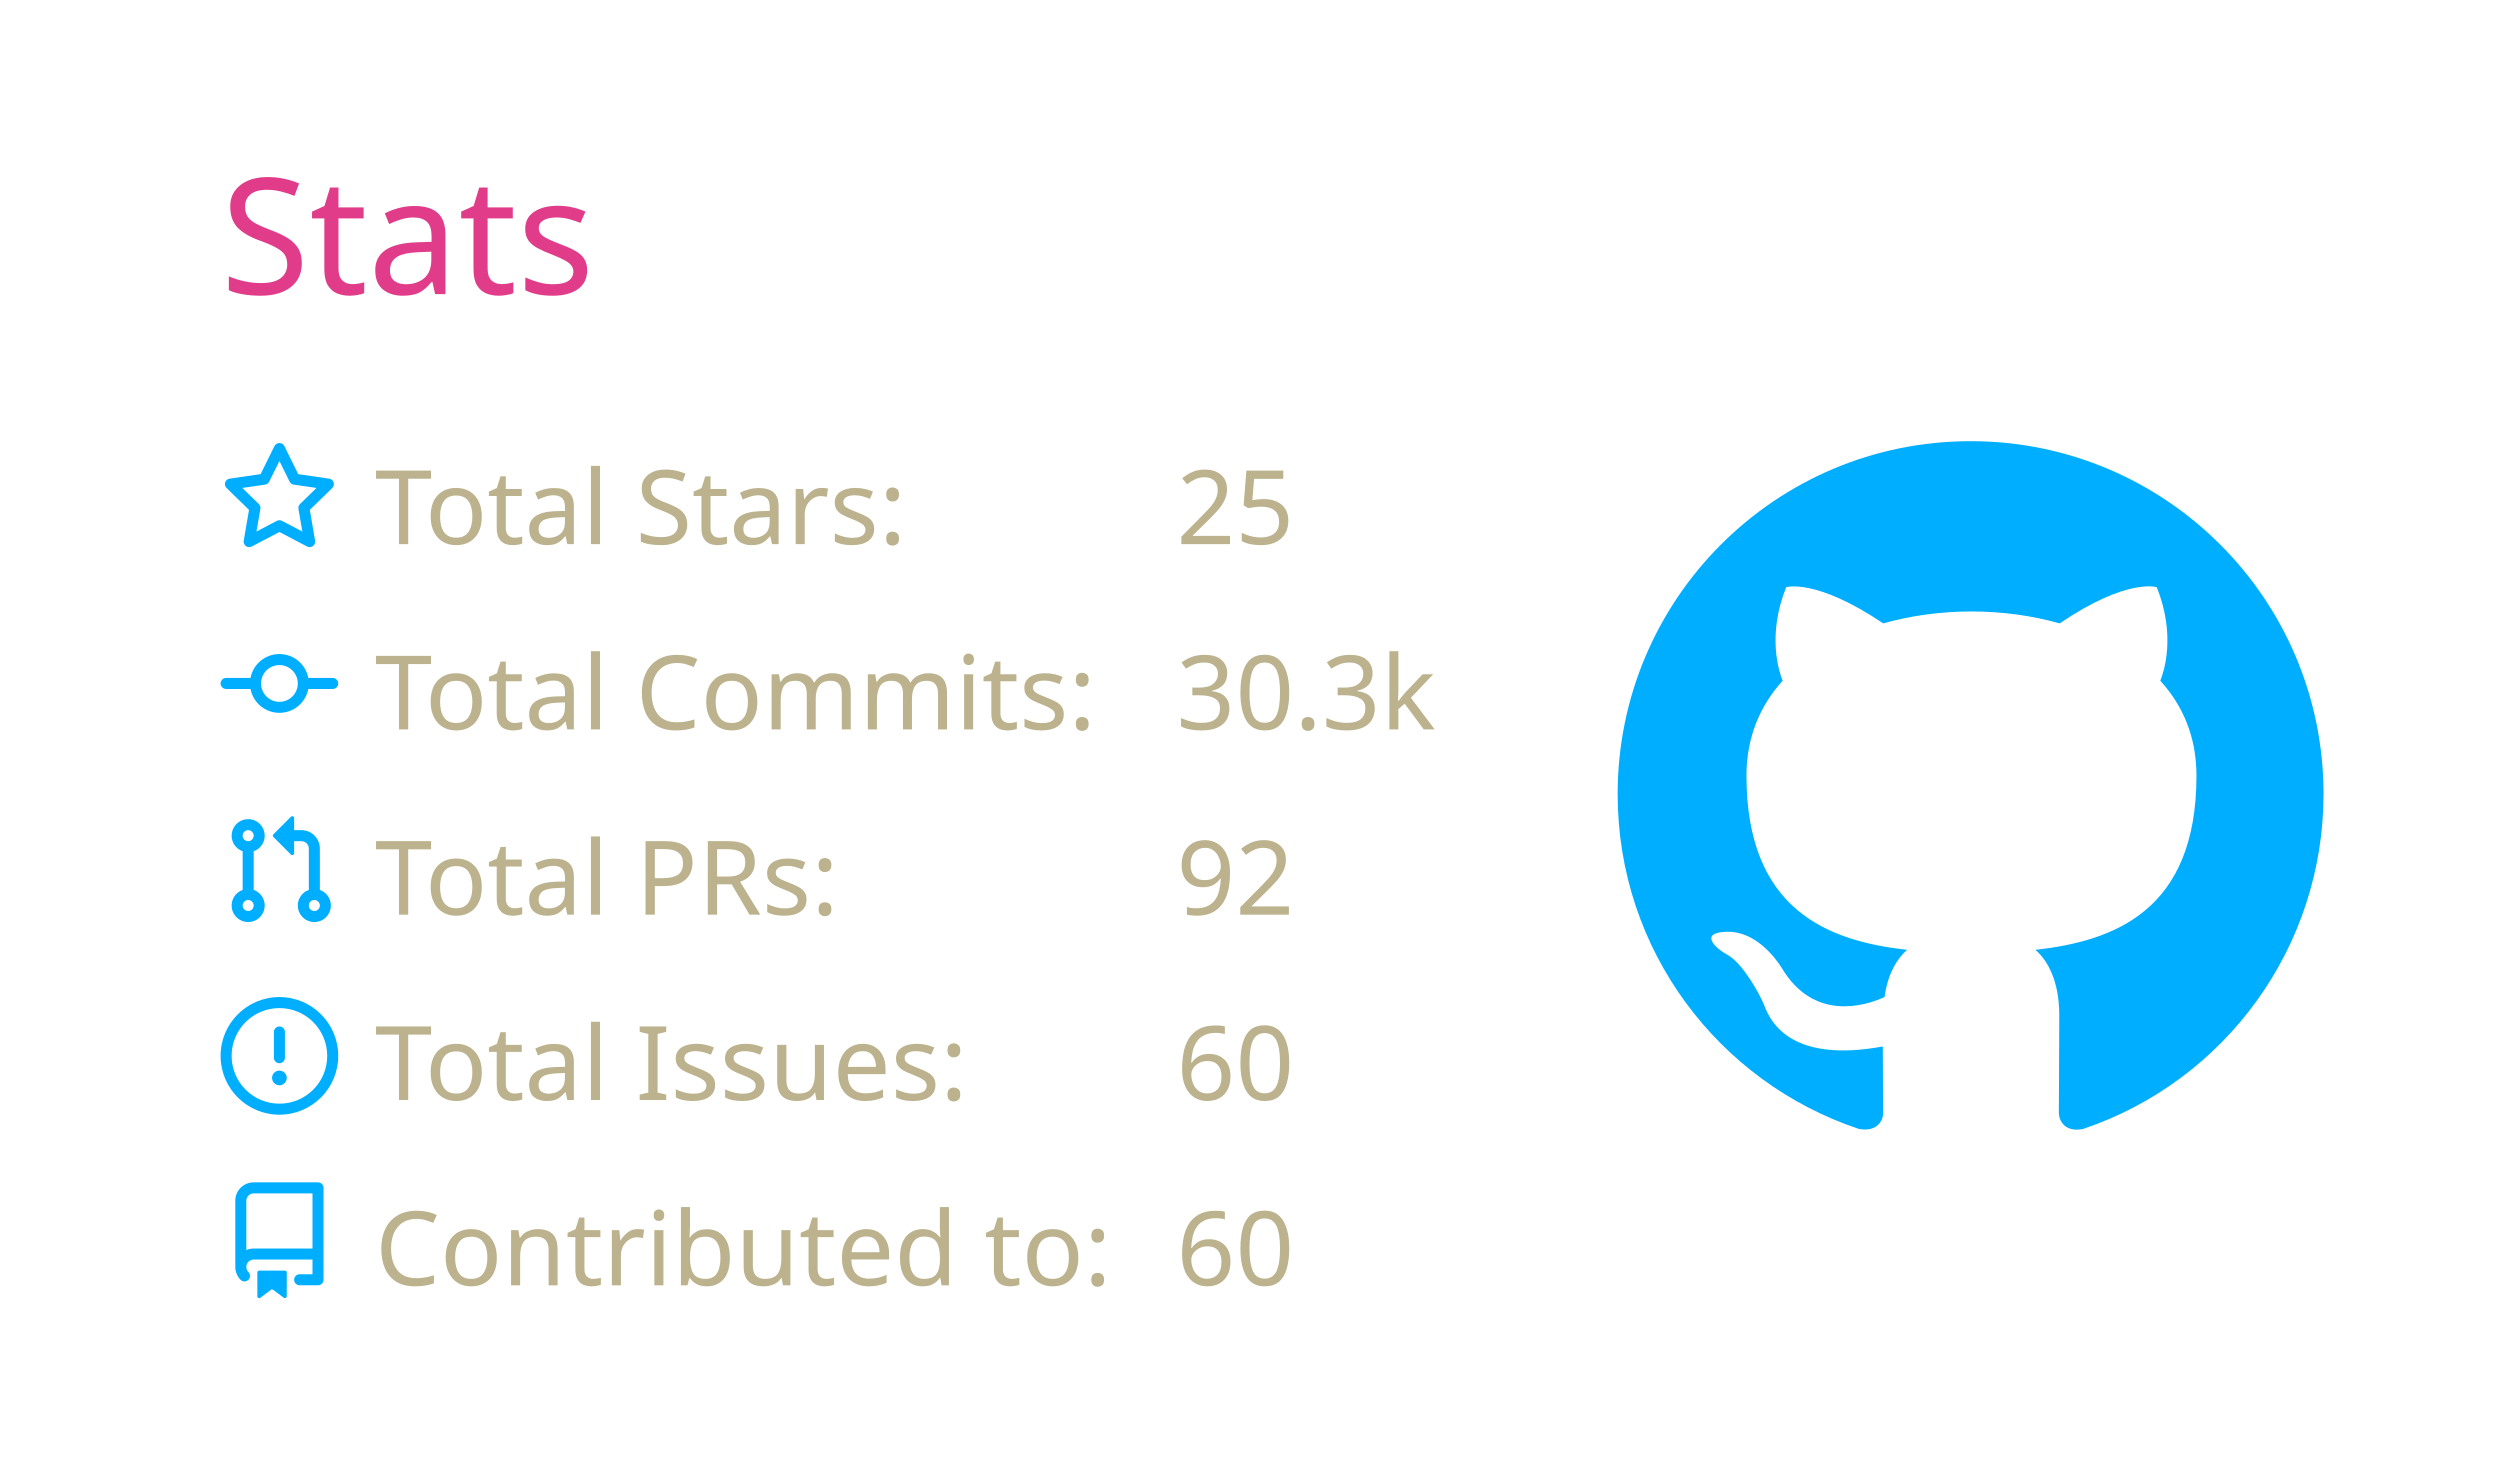
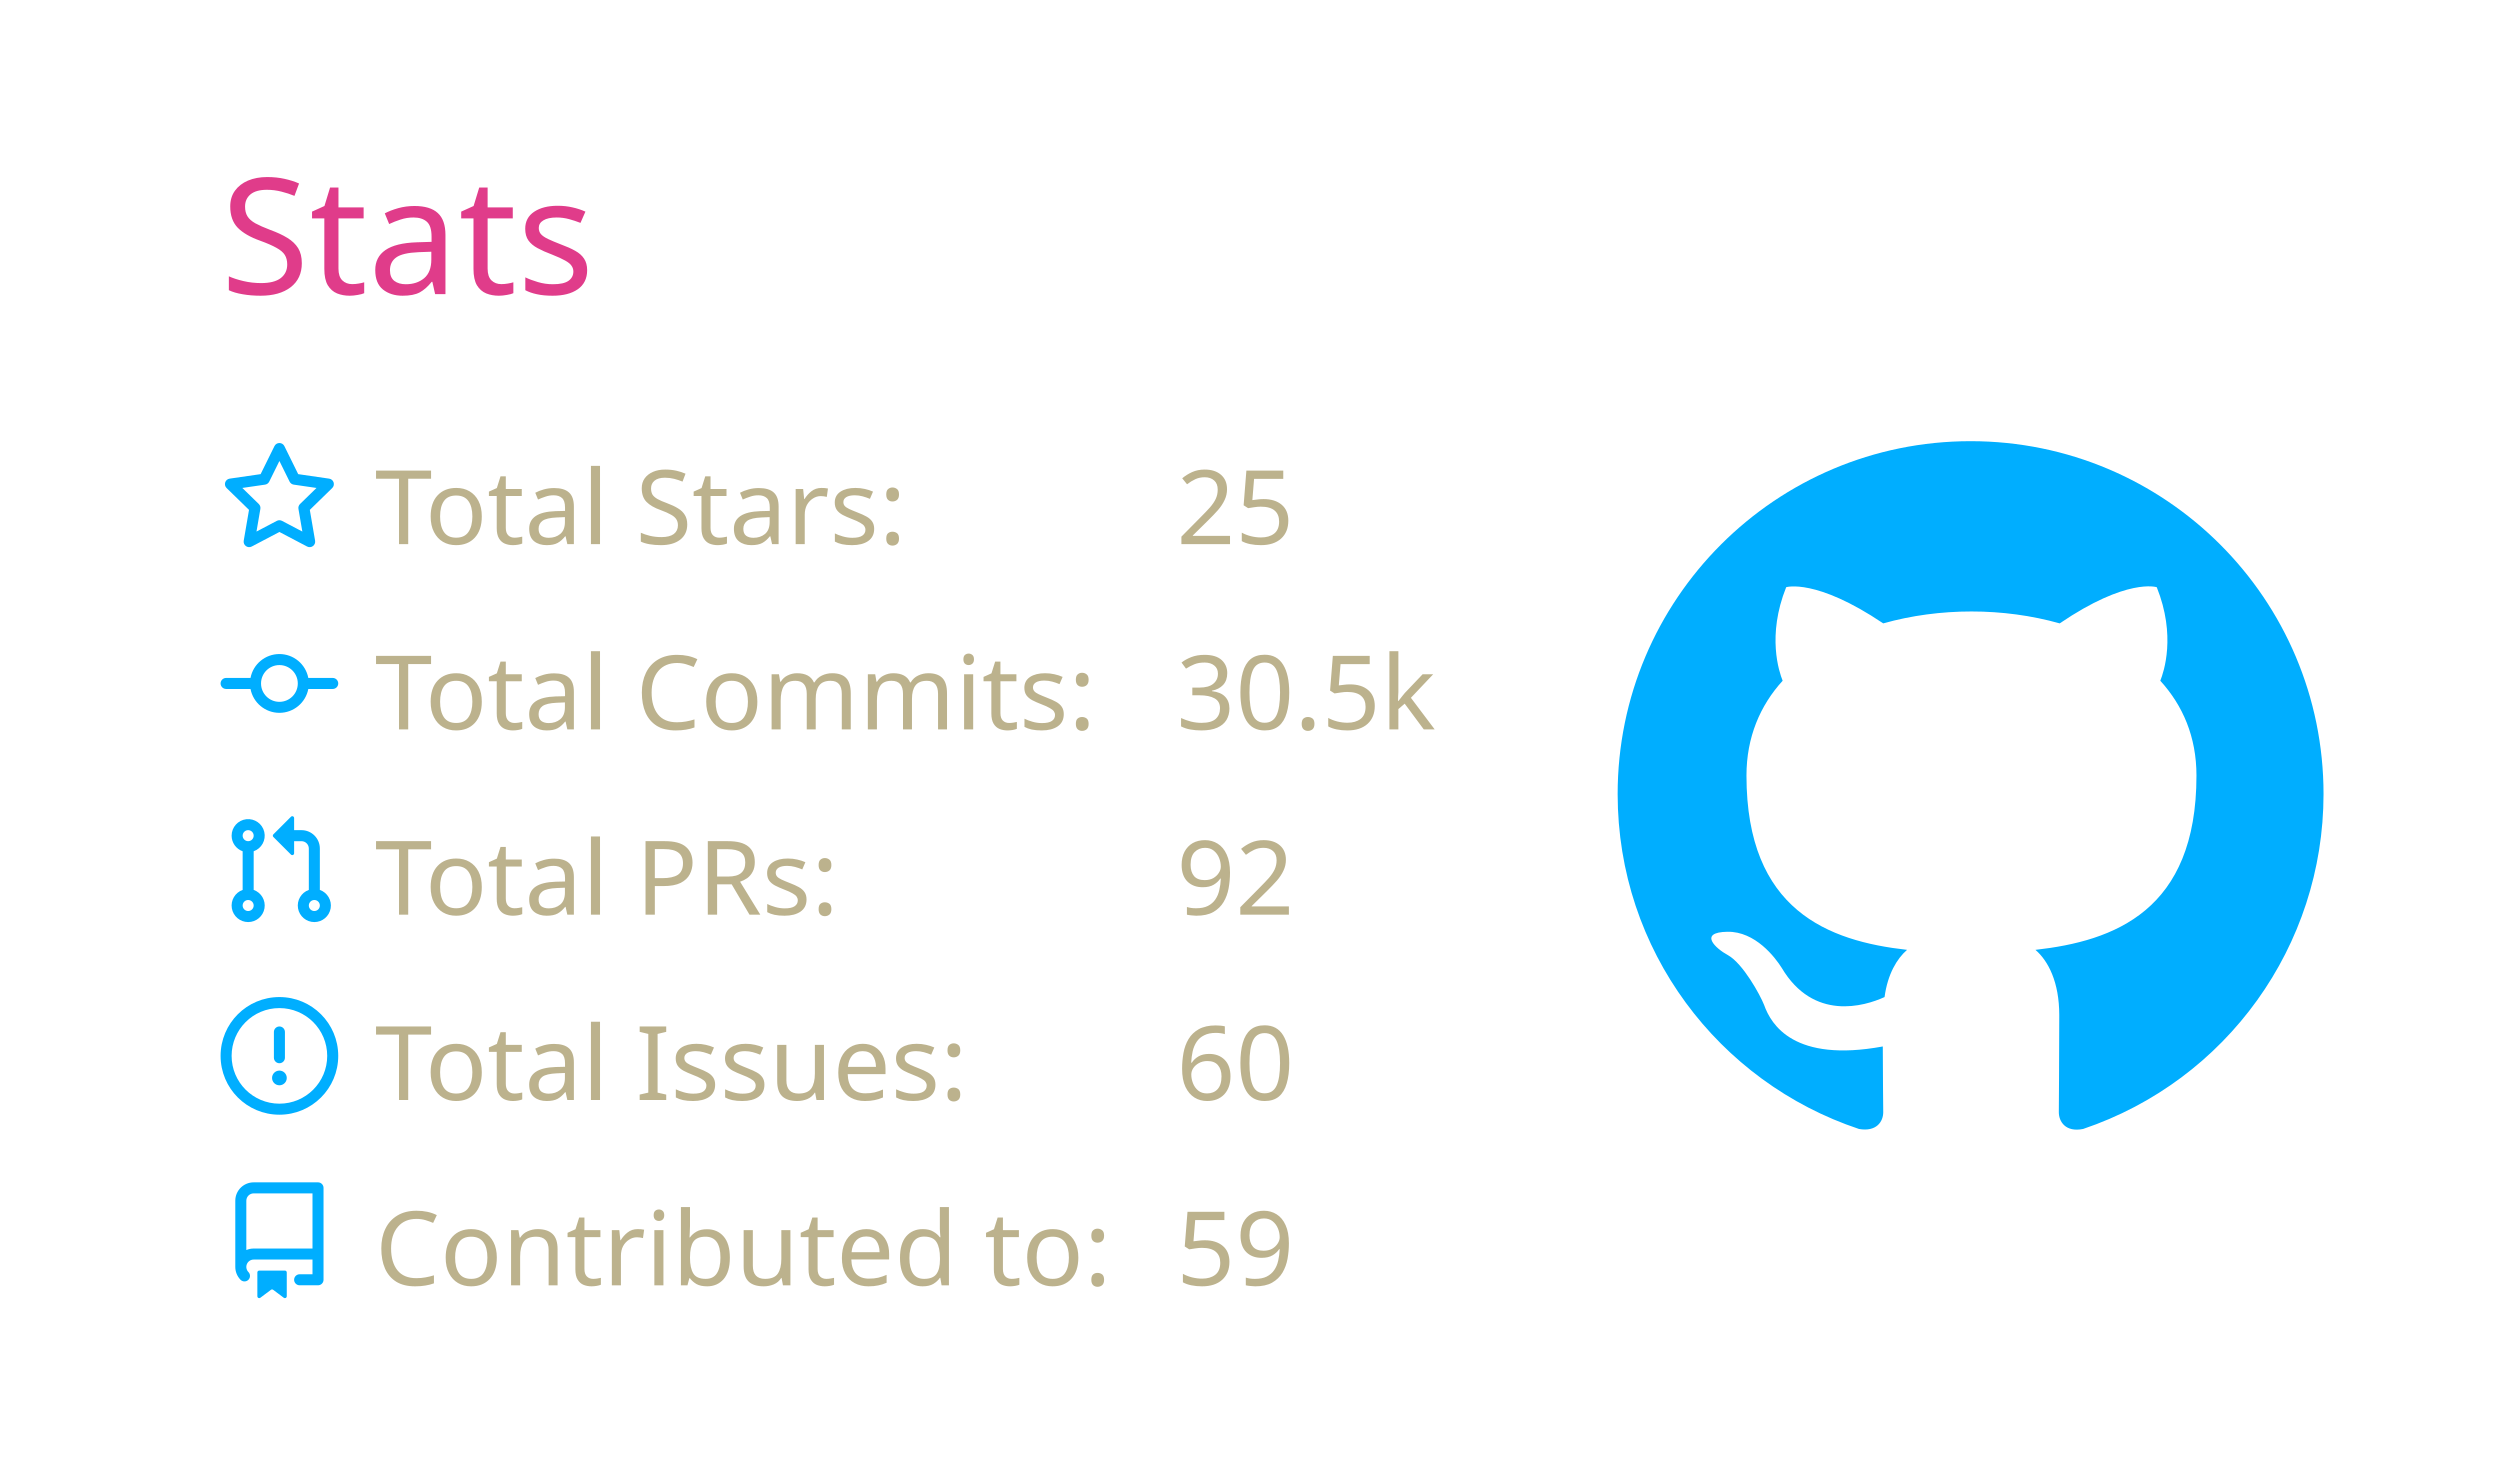
<svg xmlns="http://www.w3.org/2000/svg" width="340" height="200" viewBox="0 0 340 200">
  <style>* {
          font-family: 'Segoe UI', Ubuntu, "Helvetica Neue", Sans-Serif
        }</style>
  <g class="gpsc-root">
    <rect x="1" y="1" rx="5" ry="5" height="99%" width="99.412%" stroke="#000000" stroke-width="1" fill="#ffffff00" stroke-opacity="0" />
    <text x="30" y="40" class="gpsc-item" style="--gpsc-i: 0; font-size: 22px; fill: #e03c8a;">Stats</text>
    <g transform="translate(0,40)">
      <g transform="translate(30,20)">
        <g class="gpsc-item" style="--gpsc-i: 0;">
          <g transform="translate(0,0)" width="14" height="14" fill="#00aeff">
            <path fill-rule="evenodd" d="M8 .25a.75.75 0 01.673.418l1.882 3.815 4.21.612a.75.75 0 01.416 1.279l-3.046 2.97.719 4.192a.75.75 0 01-1.088.791L8 12.347l-3.766 1.98a.75.75 0 01-1.088-.79l.72-4.194L.818 6.374a.75.75 0 01.416-1.28l4.21-.611L7.327.668A.75.75 0 018 .25zm0 2.445L6.615 5.5a.75.75 0 01-.564.41l-3.097.45 2.24 2.184a.75.75 0 01.216.664l-.528 3.084 2.769-1.456a.75.75 0 01.698 0l2.77 1.456-.53-3.084a.75.75 0 01.216-.664l2.24-2.183-3.096-.45a.75.75 0 01-.564-.41L8 2.694v.001z" />
          </g>
        </g>
        <g class="gpsc-item" style="--gpsc-i: 1;">
          <g transform="translate(0,25.2)" width="14" height="14" fill="#00aeff">
            <path fill-rule="evenodd" d="M10.5 7.75a2.5 2.5 0 11-5 0 2.5 2.5 0 015 0zm1.43.75a4.002 4.002 0 01-7.86 0H.75a.75.75 0 110-1.5h3.32a4.001 4.001 0 017.86 0h3.32a.75.75 0 110 1.5h-3.32z" />
          </g>
        </g>
        <g class="gpsc-item" style="--gpsc-i: 2;">
          <g transform="translate(0,50.4)" width="14" height="14" fill="#00aeff">
            <path fill-rule="evenodd" d="M7.177 3.073L9.573.677A.25.25 0 0110 .854v4.792a.25.25 0 01-.427.177L7.177 3.427a.25.25 0 010-.354zM3.75 2.5a.75.75 0 100 1.5.75.75 0 000-1.5zm-2.25.75a2.25 2.25 0 113 2.122v5.256a2.251 2.251 0 11-1.5 0V5.372A2.25 2.25 0 011.5 3.25zM11 2.5h-1V4h1a1 1 0 011 1v5.628a2.251 2.251 0 101.5 0V5A2.5 2.5 0 0011 2.5zm1 10.25a.75.75 0 111.5 0 .75.75 0 01-1.5 0zM3.75 12a.75.75 0 100 1.5.75.75 0 000-1.5z" />
          </g>
        </g>
        <g class="gpsc-item" style="--gpsc-i: 3;">
          <g transform="translate(0,75.6)" width="14" height="14" fill="#00aeff">
            <path fill-rule="evenodd" d="M8 1.5a6.5 6.5 0 100 13 6.5 6.5 0 000-13zM0 8a8 8 0 1116 0A8 8 0 010 8zm9 3a1 1 0 11-2 0 1 1 0 012 0zm-.25-6.25a.75.75 0 00-1.5 0v3.5a.75.75 0 001.5 0v-3.5z" />
          </g>
        </g>
        <g class="gpsc-item" style="--gpsc-i: 4;">
          <g transform="translate(0,100.8)" width="14" height="14" fill="#00aeff">
            <path fill-rule="evenodd" d="M2 2.5A2.5 2.5 0 014.5 0h8.75a.75.75 0 01.75.75v12.5a.75.75 0 01-.75.75h-2.5a.75.75 0 110-1.5h1.75v-2h-8a1 1 0 00-.714 1.7.75.75 0 01-1.072 1.05A2.495 2.495 0 012 11.5v-9zm10.5-1V9h-8c-.356 0-.694.074-1 .208V2.5a1 1 0 011-1h8zM5 12.25v3.25a.25.25 0 00.4.2l1.45-1.087a.25.25 0 01.3 0L8.6 15.7a.25.25 0 00.4-.2v-3.25a.25.25 0 00-.25-.25h-3.5a.25.25 0 00-.25.25z" />
          </g>
        </g>
        <text x="21" y="14" class="gpsc-item" style="--gpsc-i: 0; fill: #bcb28d; font-size: 14px;">Total Stars:</text>
        <text x="21" y="39.2" class="gpsc-item" style="--gpsc-i: 1; fill: #bcb28d; font-size: 14px;">Total Commits:</text>
        <text x="21" y="64.4" class="gpsc-item" style="--gpsc-i: 2; fill: #bcb28d; font-size: 14px;">Total PRs:</text>
        <text x="21" y="89.6" class="gpsc-item" style="--gpsc-i: 3; fill: #bcb28d; font-size: 14px;">Total Issues:</text>
        <text x="21" y="114.8" class="gpsc-item" style="--gpsc-i: 4; fill: #bcb28d; font-size: 14px;">Contributed to:</text>
        <text x="130" y="14" class="gpsc-item" style="--gpsc-i: 0; fill: #bcb28d; font-size: 14px;">25</text>
-         <text x="130" y="39.2" class="gpsc-item" style="--gpsc-i: 1; fill: #bcb28d; font-size: 14px;">30.3k</text>
+         <text x="130" y="39.2" class="gpsc-item" style="--gpsc-i: 1; fill: #bcb28d; font-size: 14px;">30.5k</text>
        <text x="130" y="64.4" class="gpsc-item" style="--gpsc-i: 2; fill: #bcb28d; font-size: 14px;">92</text>
        <text x="130" y="89.6" class="gpsc-item" style="--gpsc-i: 3; fill: #bcb28d; font-size: 14px;">60</text>
-         <text x="130" y="114.8" class="gpsc-item" style="--gpsc-i: 4; fill: #bcb28d; font-size: 14px;">60</text>
+         <text x="130" y="114.8" class="gpsc-item" style="--gpsc-i: 4; fill: #bcb28d; font-size: 14px;">59</text>
      </g>
      <g transform="translate(220,20)">
        <g transform="scale(6)" style="fill: #00aeff;">
          <path fill-rule="evenodd" d="M8 0C3.58 0 0 3.58 0 8c0 3.54 2.29 6.53 5.47 7.59.4.07.55-.17.55-.38 0-.19-.01-.82-.01-1.49-2.01.37-2.53-.49-2.69-.94-.09-.23-.48-.94-.82-1.13-.28-.15-.68-.52-.01-.53.63-.01 1.08.58 1.23.82.72 1.21 1.87.87 2.33.66.07-.52.28-.87.51-1.07-1.78-.2-3.64-.89-3.64-3.95 0-.87.31-1.59.82-2.15-.08-.2-.36-1.02.08-2.12 0 0 .67-.21 2.2.82.64-.18 1.32-.27 2-.27.68 0 1.36.09 2 .27 1.53-1.04 2.2-.82 2.2-.82.44 1.1.16 1.92.08 2.12.51.56.82 1.27.82 2.15 0 3.07-1.87 3.75-3.65 3.95.29.25.54.73.54 1.48 0 1.07-.01 1.93-.01 2.2 0 .21.15.46.55.38A8.013 8.013 0 0016 8c0-4.42-3.58-8-8-8z" />
        </g>
      </g>
    </g>
  </g>
</svg>
